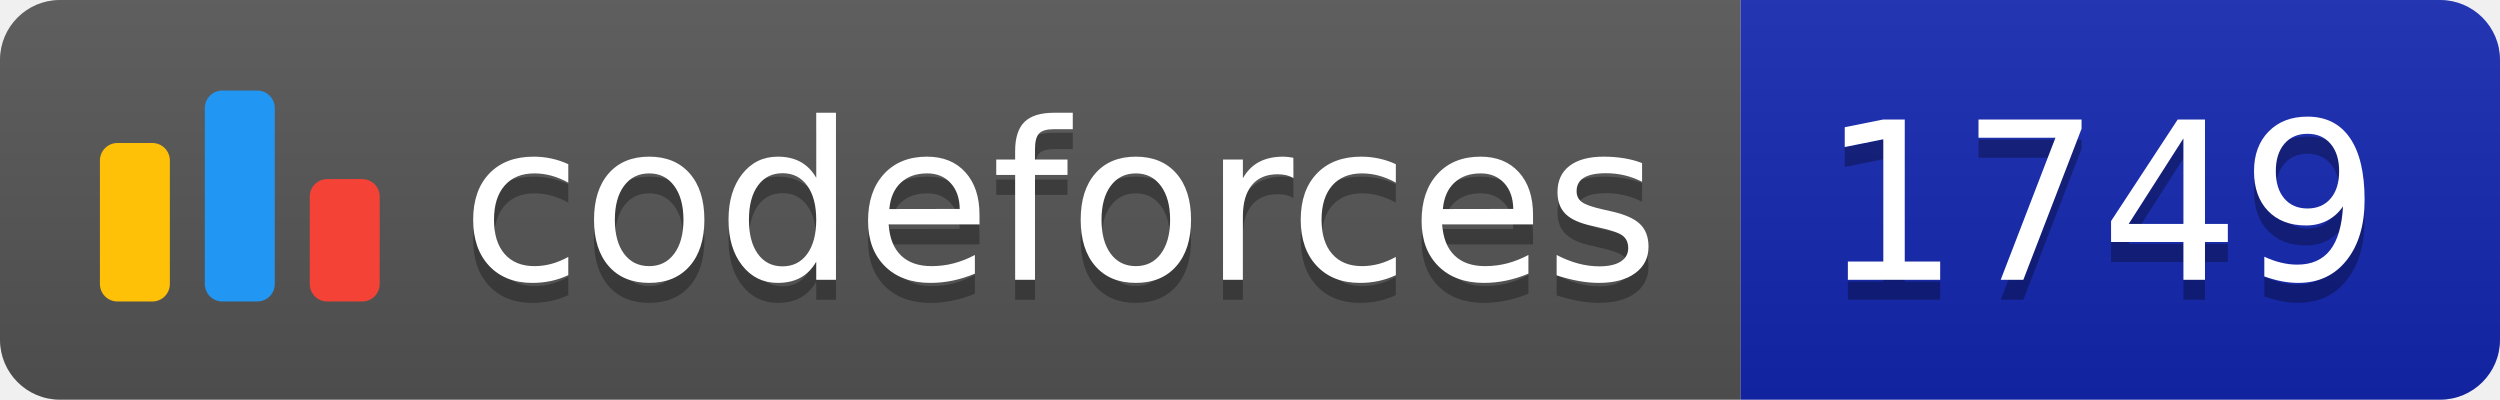
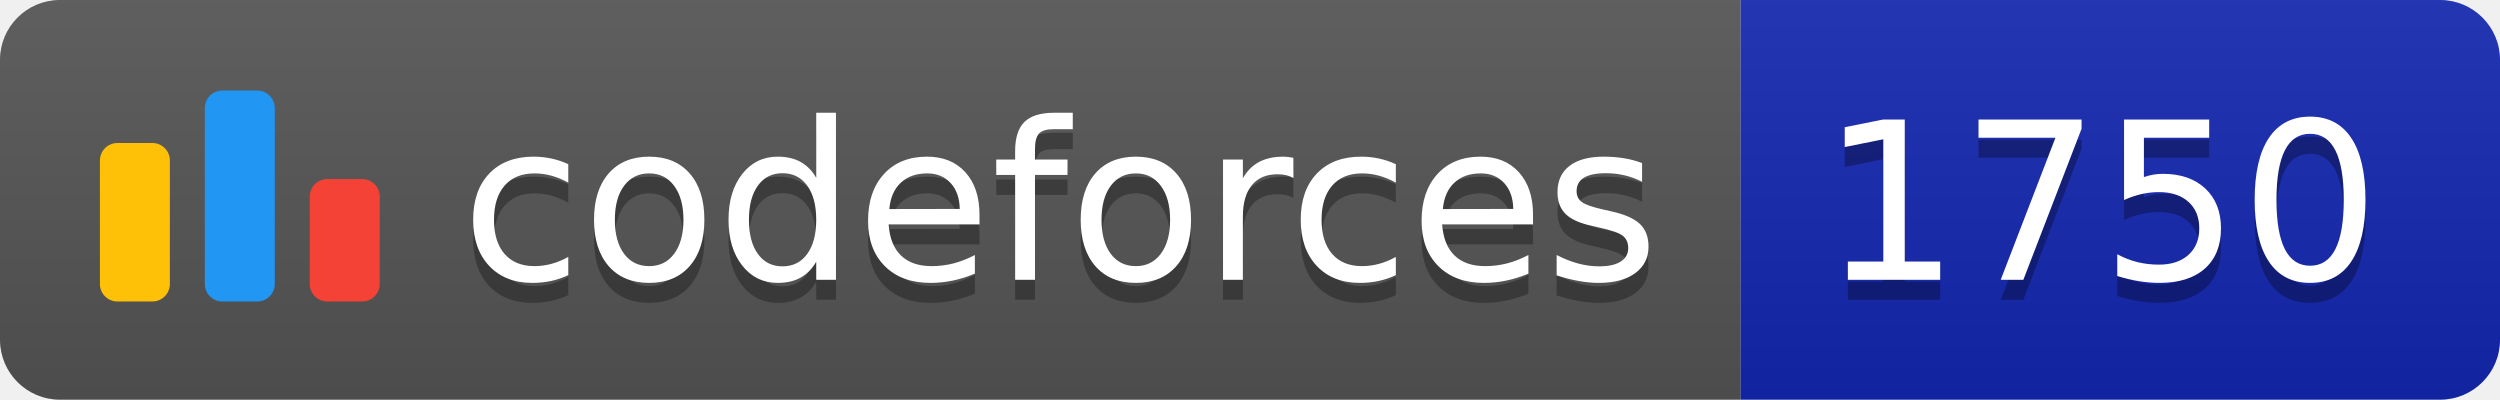
<svg xmlns="http://www.w3.org/2000/svg" width="125.1" height="20">
  <linearGradient id="smooth" x2="0" y2="100%">
    <stop offset="0" stop-color="#bbb" stop-opacity=".1" />
    <stop offset="1" stop-opacity=".1" />
  </linearGradient>
  <clipPath id="round">
    <rect width="125.1" height="20" rx="3" fill="#fff" />
  </clipPath>
  <g clip-path="url(#round)">
    <rect width="87.1" height="20" fill="#555" />
    <rect x="87.1" width="38.0" height="20" fill="#1427B2" />
    <rect width="125.1" height="20" fill="url(#smooth)" />
  </g>
  <g fill="#fff" text-anchor="middle" font-family="DejaVu Sans,Verdana,Geneva,sans-serif" font-size="110">
    <svg x="5" y="3" class="logo" width="14" height="14" viewBox="0 0 32 25" fill="none">
      <rect y="6" width="8" height="18.125" rx="2" fill="#FFC107" />
      <rect x="24" y="10.125" width="8" height="14" rx="2" fill="#F44336" />
      <rect x="12" width="8" height="24.125" rx="2" fill="#2196F3" />
    </svg>
    <text x="530.5" y="150" fill="#010101" fill-opacity=".3" transform="scale(0.1)" textLength="601.0" lengthAdjust="spacing">codeforces
        </text>
    <text x="530.5" y="140" transform="scale(0.1)" textLength="601.0" lengthAdjust="spacing">codeforces</text>
-     <text x="1051.0" y="150" fill="#010101" fill-opacity=".3" transform="scale(0.1)" textLength="280.0" lengthAdjust="spacing">1749
+     <text x="1051.0" y="150" fill="#010101" fill-opacity=".3" transform="scale(0.1)" textLength="280.0" lengthAdjust="spacing">1750
        </text>
-     <text x="1051.0" y="140" transform="scale(0.1)" textLength="280.0" lengthAdjust="spacing">1749</text>
+     <text x="1051.0" y="140" transform="scale(0.1)" textLength="280.0" lengthAdjust="spacing">1750</text>
  </g>
</svg>
